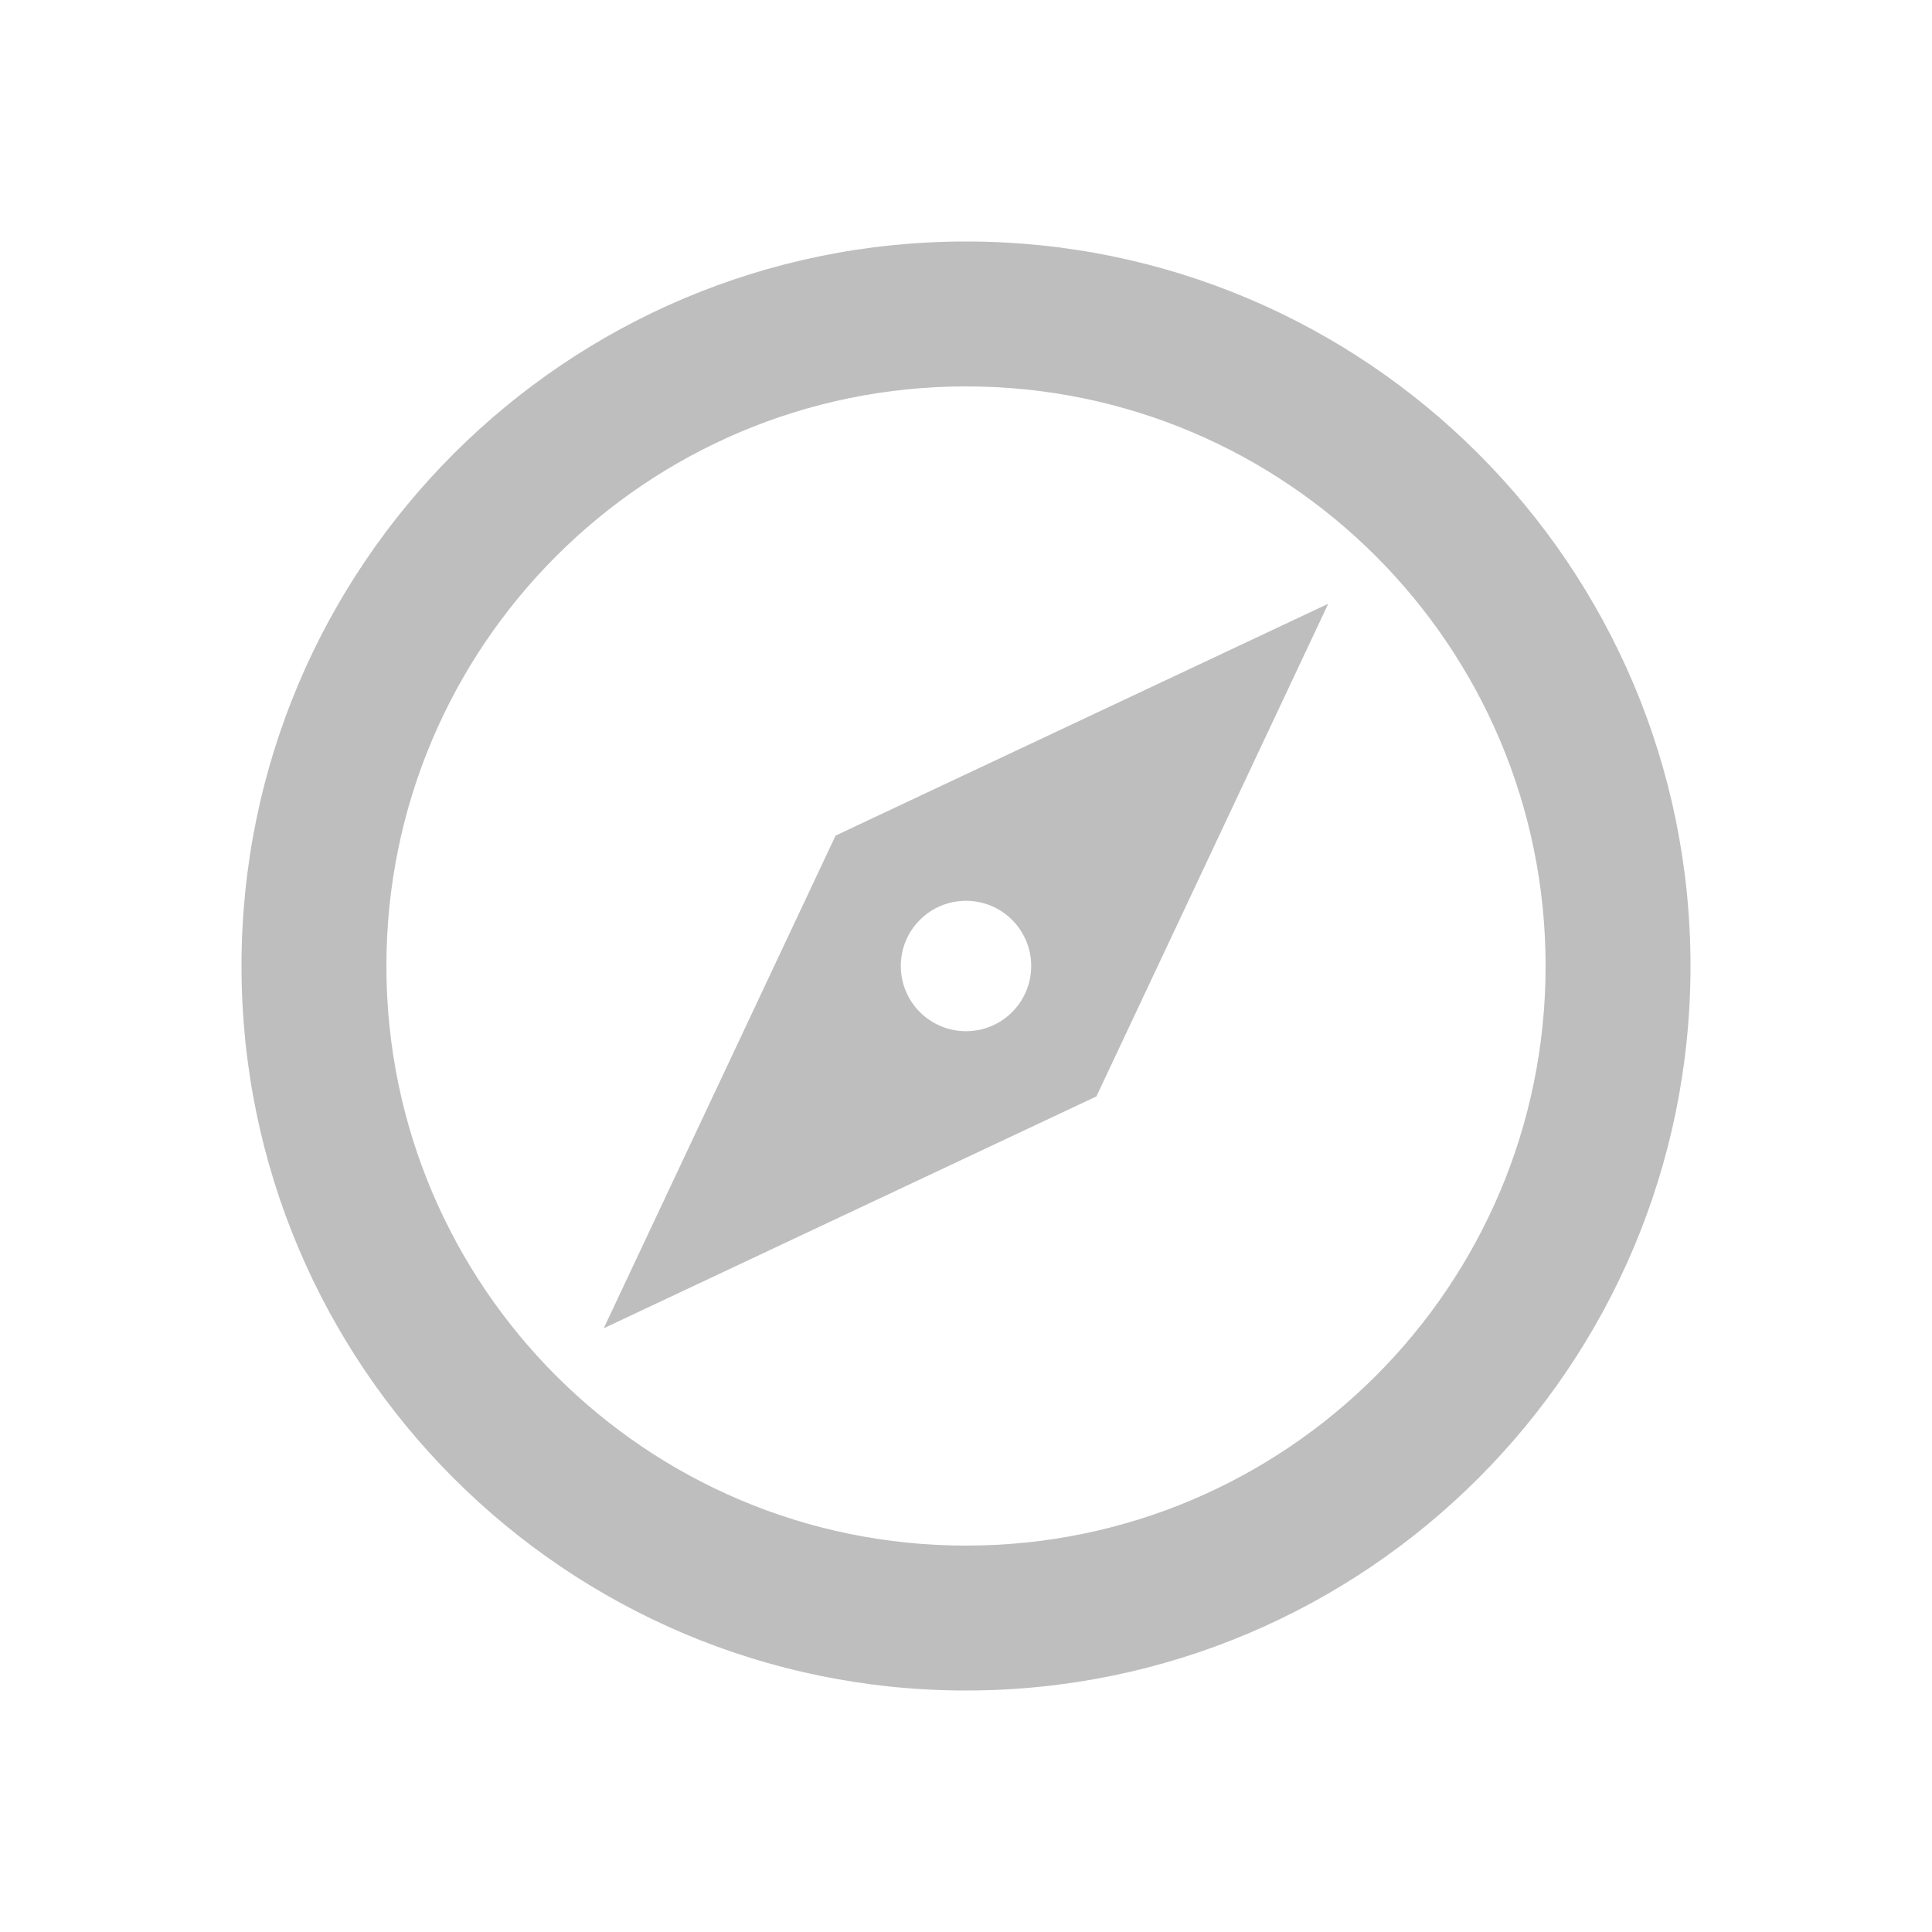
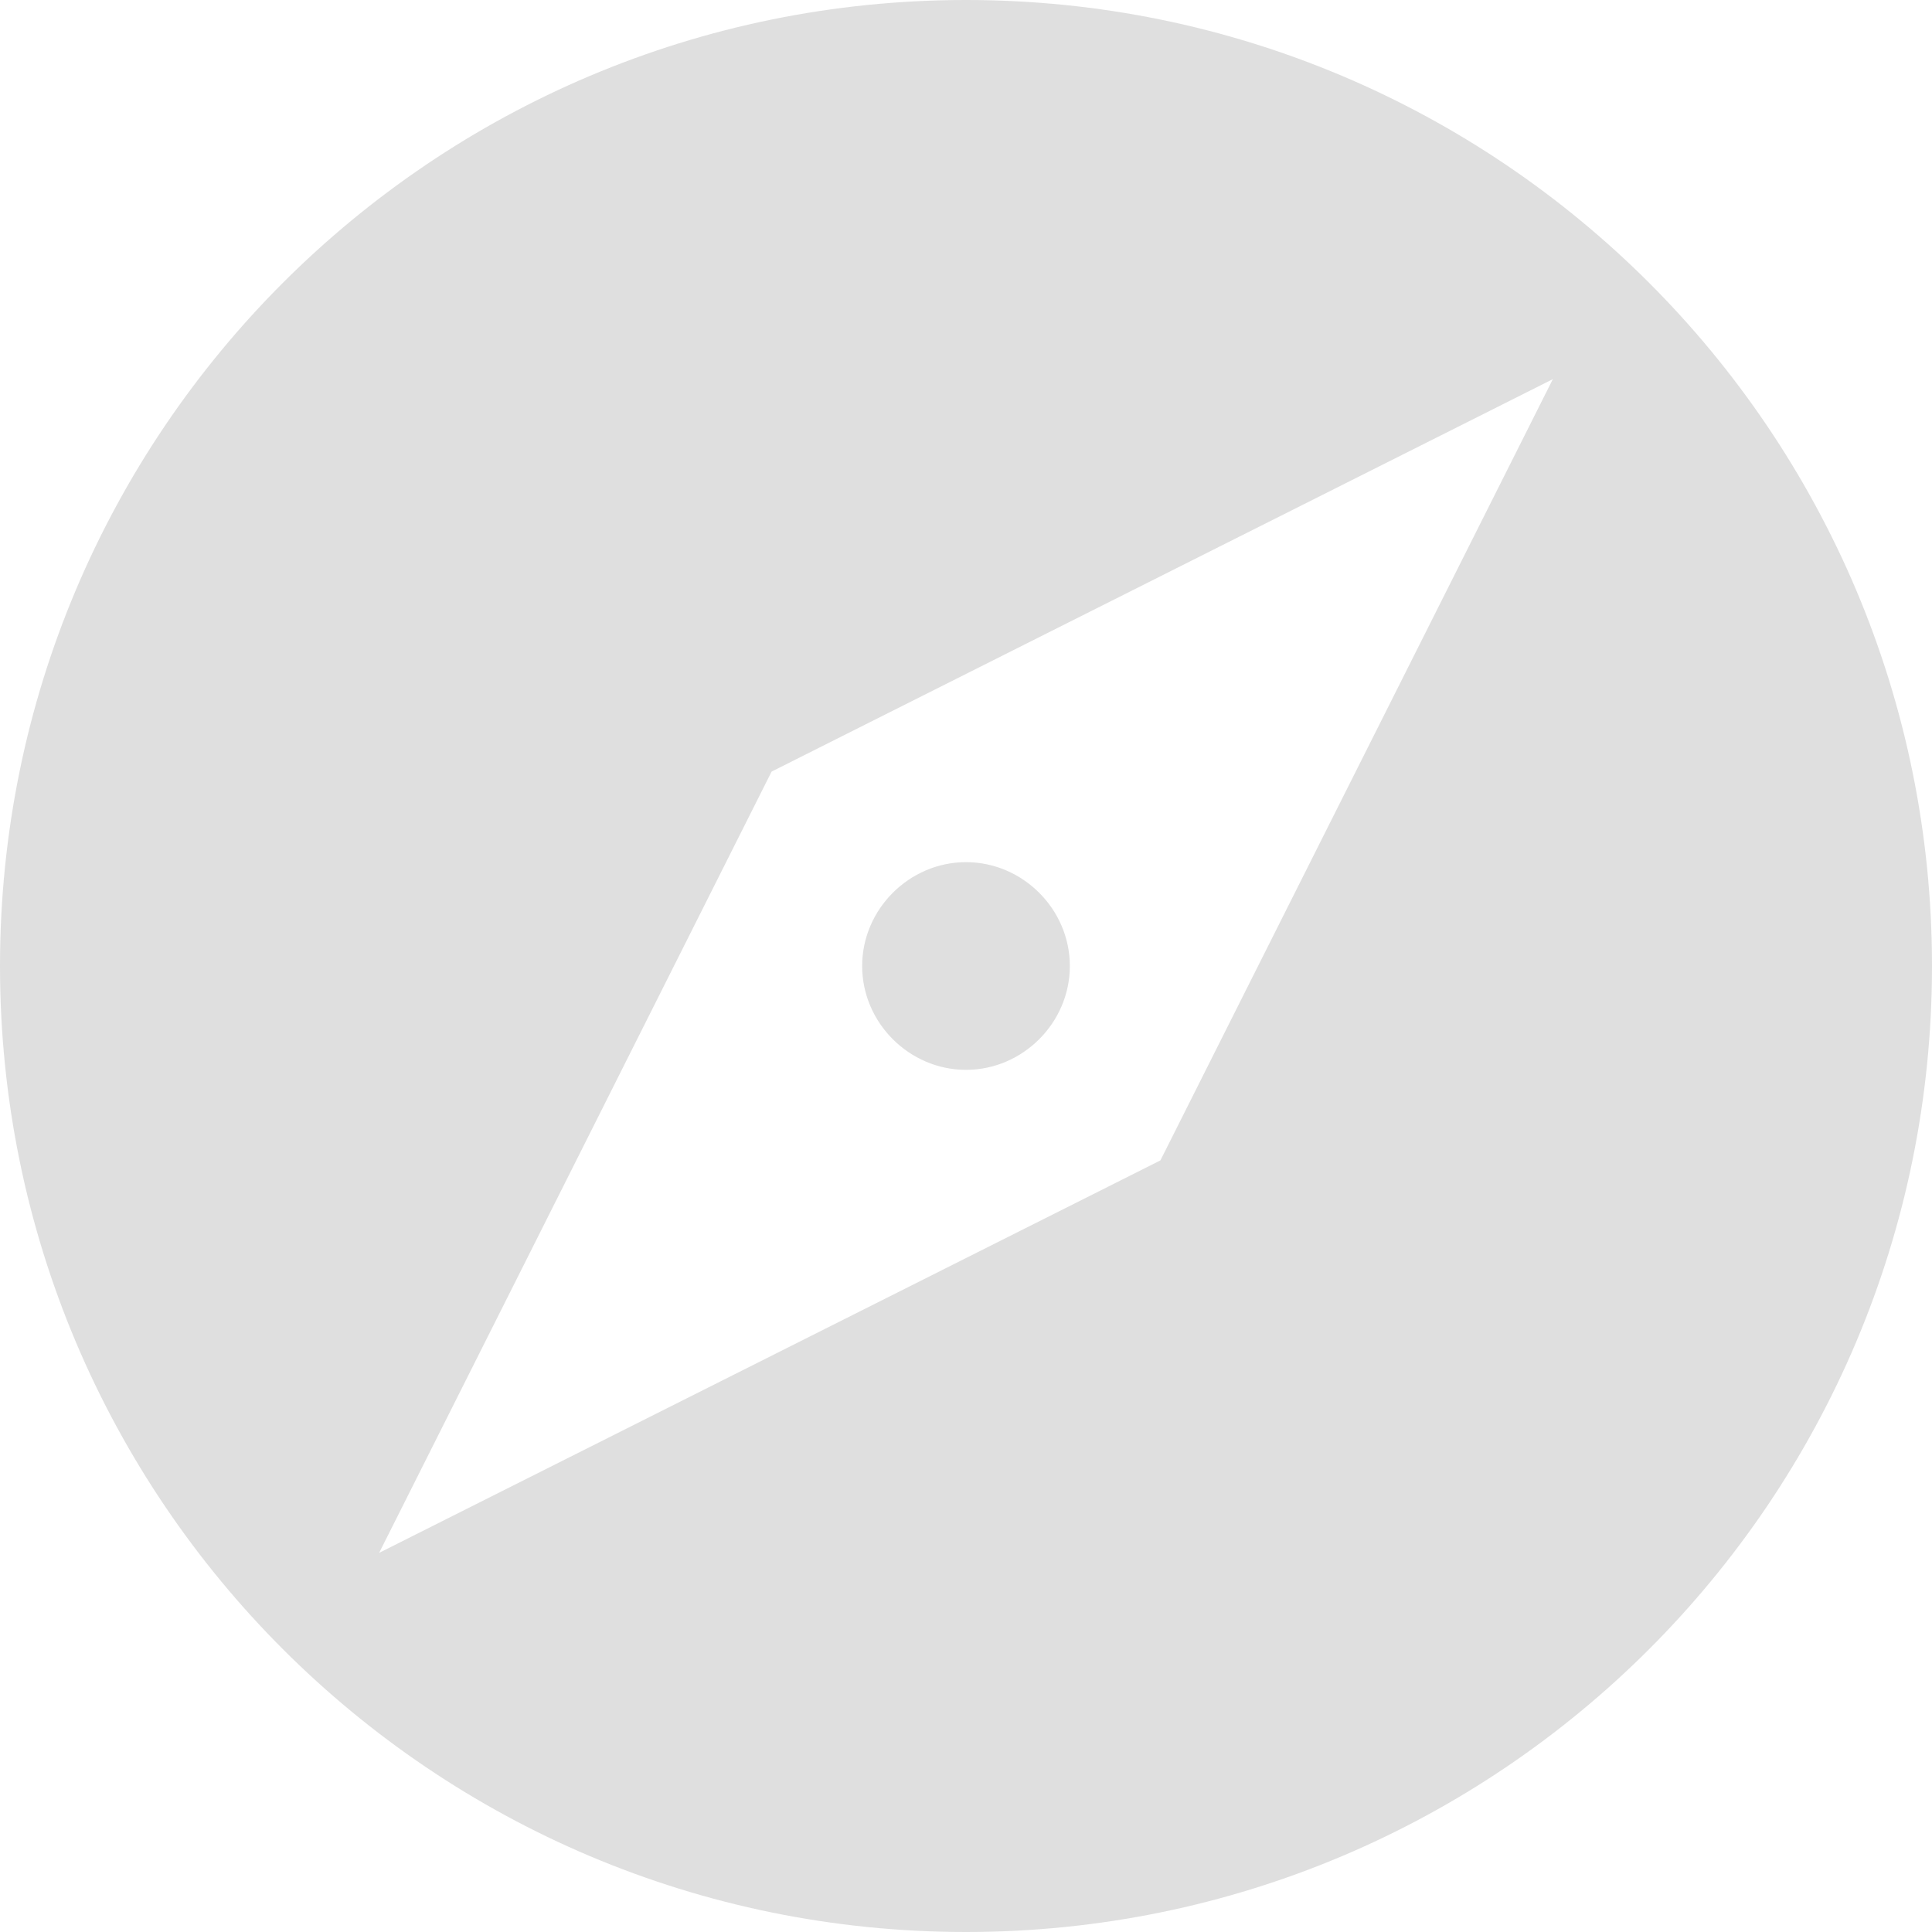
- <svg xmlns="http://www.w3.org/2000/svg" height="24" viewBox="0 0 24 24" width="24">
-   <path d="m7.5 16.5 2.88-6.12 6.12-2.88-2.88 6.12zm4.5-5.31a.81.81 0 0 0 -.81.81.81.81 0 0 0  .81.81.81.81 0 0 0  .81-.81.81.81 0 0 0 -.81-.81m0-8.19a9 9 0 0 1 9 9 9 9 0 0 1 -9 9 9 9 0 0 1 -9-9 9 9 0 0 1 9-9m0 1.8a7.2 7.2 0 0 0 -7.2 7.2 7.2 7.2 0 0 0 7.2 7.2 7.2 7.2 0 0 0 7.2-7.2 7.2 7.2 0 0 0 -7.2-7.2z" fill="#bebebe" stroke-width=".818" />
+ <svg xmlns="http://www.w3.org/2000/svg" width="16" height="16" version="1.1">
+   <path style="fill:#dfdfdf" d="M 8,0 C 3.58,0 0,3.58 0,8 0,12.42 3.58,16 8,16 12.42,16 16,12.42 16,8 16,3.58 12.42,0 8,0 Z M 12.86,3.14 9.61,9.61 3.14,12.86 6.39,6.39 Z M 8,7.14 C 7.53,7.14 7.14,7.53 7.14,8 7.14,8.47 7.53,8.86 8,8.86 8.47,8.86 8.86,8.47 8.86,8 8.86,7.53 8.47,7.14 8,7.14 Z" />
</svg>
